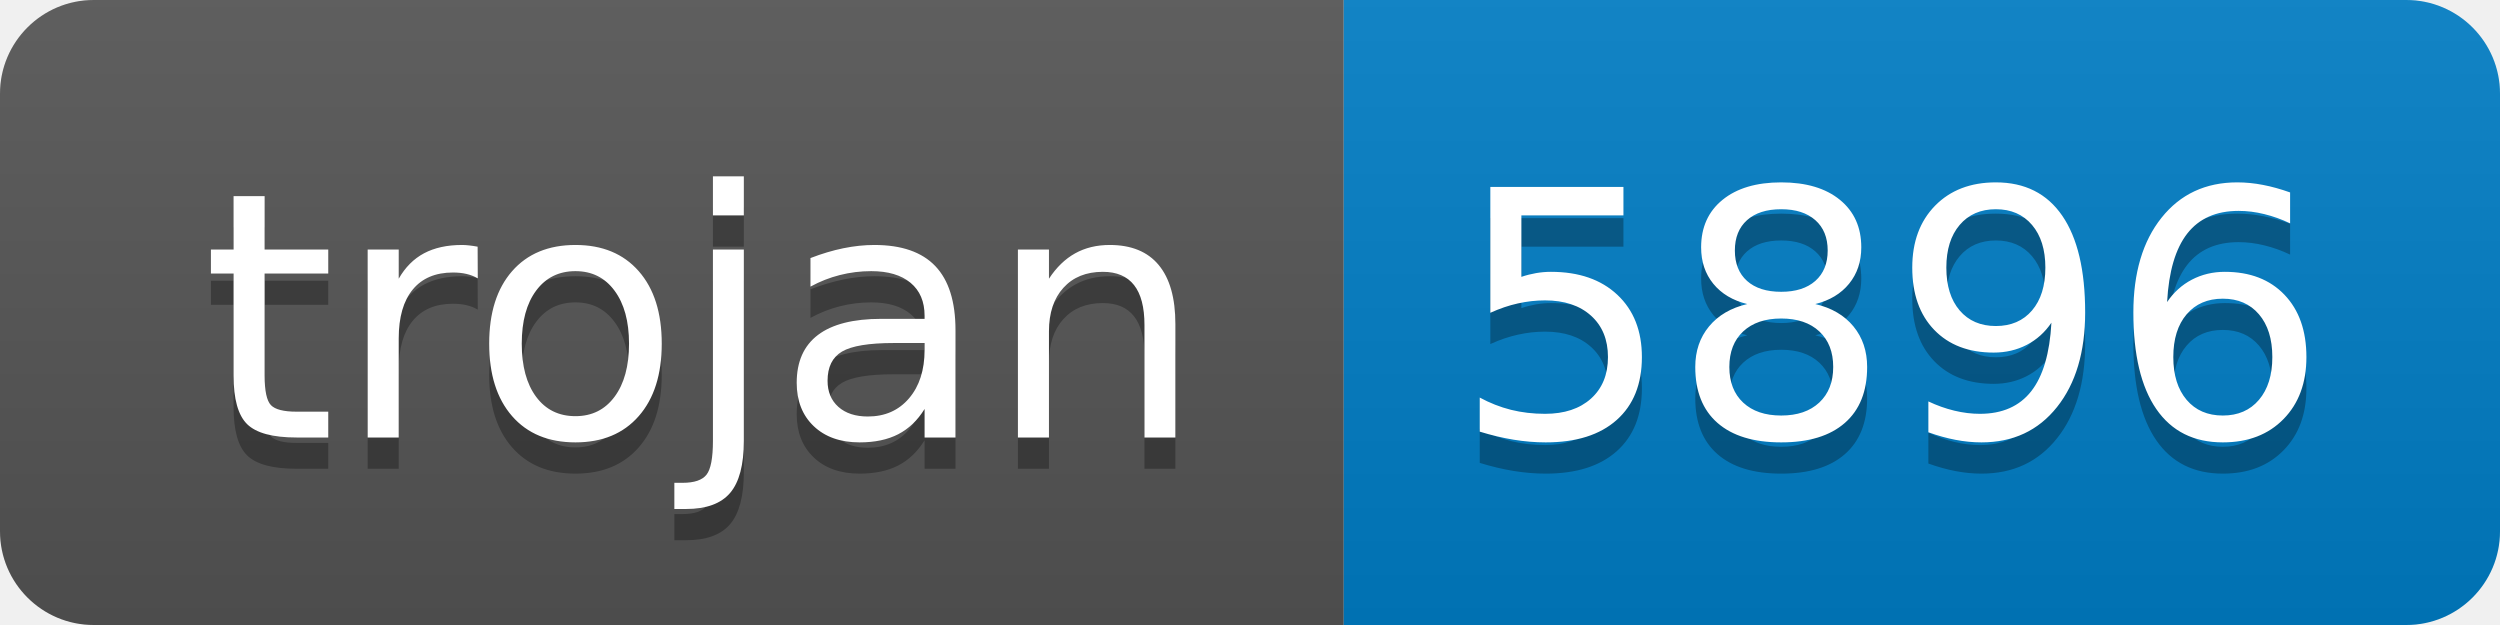
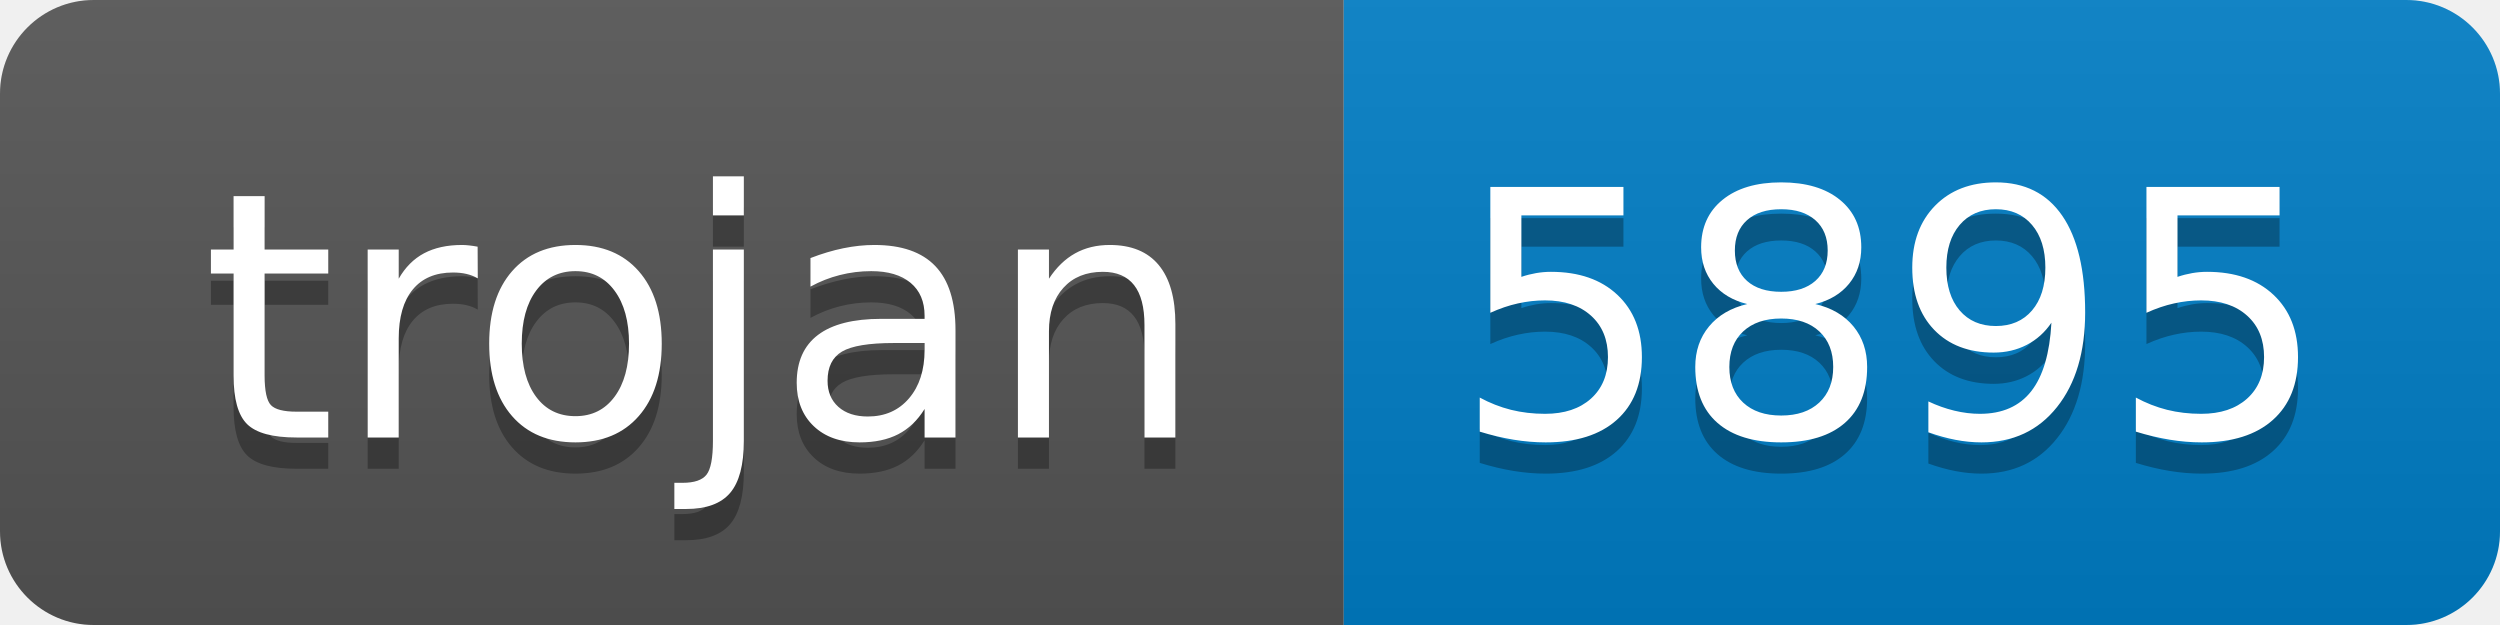
- <svg xmlns="http://www.w3.org/2000/svg" width="80" height="20" role="img" aria-label="trojan: 5896">
+ <svg xmlns="http://www.w3.org/2000/svg" width="80" height="20" role="img" aria-label="trojan: 5895">
  <linearGradient id="s" x2="0" y2="100%">
    <stop offset="0" stop-color="#bbb" stop-opacity=".1" />
    <stop offset="1" stop-opacity=".1" />
  </linearGradient>
  <clipPath id="r">
    <rect width="80" height="20" rx="3" fill="#fff" />
  </clipPath>
  <g clip-path="url(#r)">
    <rect width="43" height="20" fill="#555" />
    <rect x="43" width="37" height="20" fill="#007ec6" />
    <rect width="80" height="20" fill="url(#s)" />
  </g>
  <g fill="#fff" text-anchor="middle" font-family="Verdana,Geneva,DejaVu Sans,sans-serif" text-rendering="geometricPrecision" font-size="110">
    <text aria-hidden="true" x="225" y="150" fill="#010101" fill-opacity=".3" transform="scale(.1)" textLength="330">trojan</text>
    <text x="225" y="140" transform="scale(.1)" fill="#fff" textLength="330">trojan</text>
-     <text aria-hidden="true" x="605" y="150" fill="#010101" fill-opacity=".3" transform="scale(.1)" textLength="270">5896</text>
-     <text x="605" y="140" transform="scale(.1)" fill="#fff" textLength="270">5896</text>
+     <text aria-hidden="true" x="605" y="150" fill="#010101" fill-opacity=".3" transform="scale(.1)" textLength="270">5895</text>
+     <text x="605" y="140" transform="scale(.1)" fill="#fff" textLength="270">5895</text>
  </g>
</svg>
